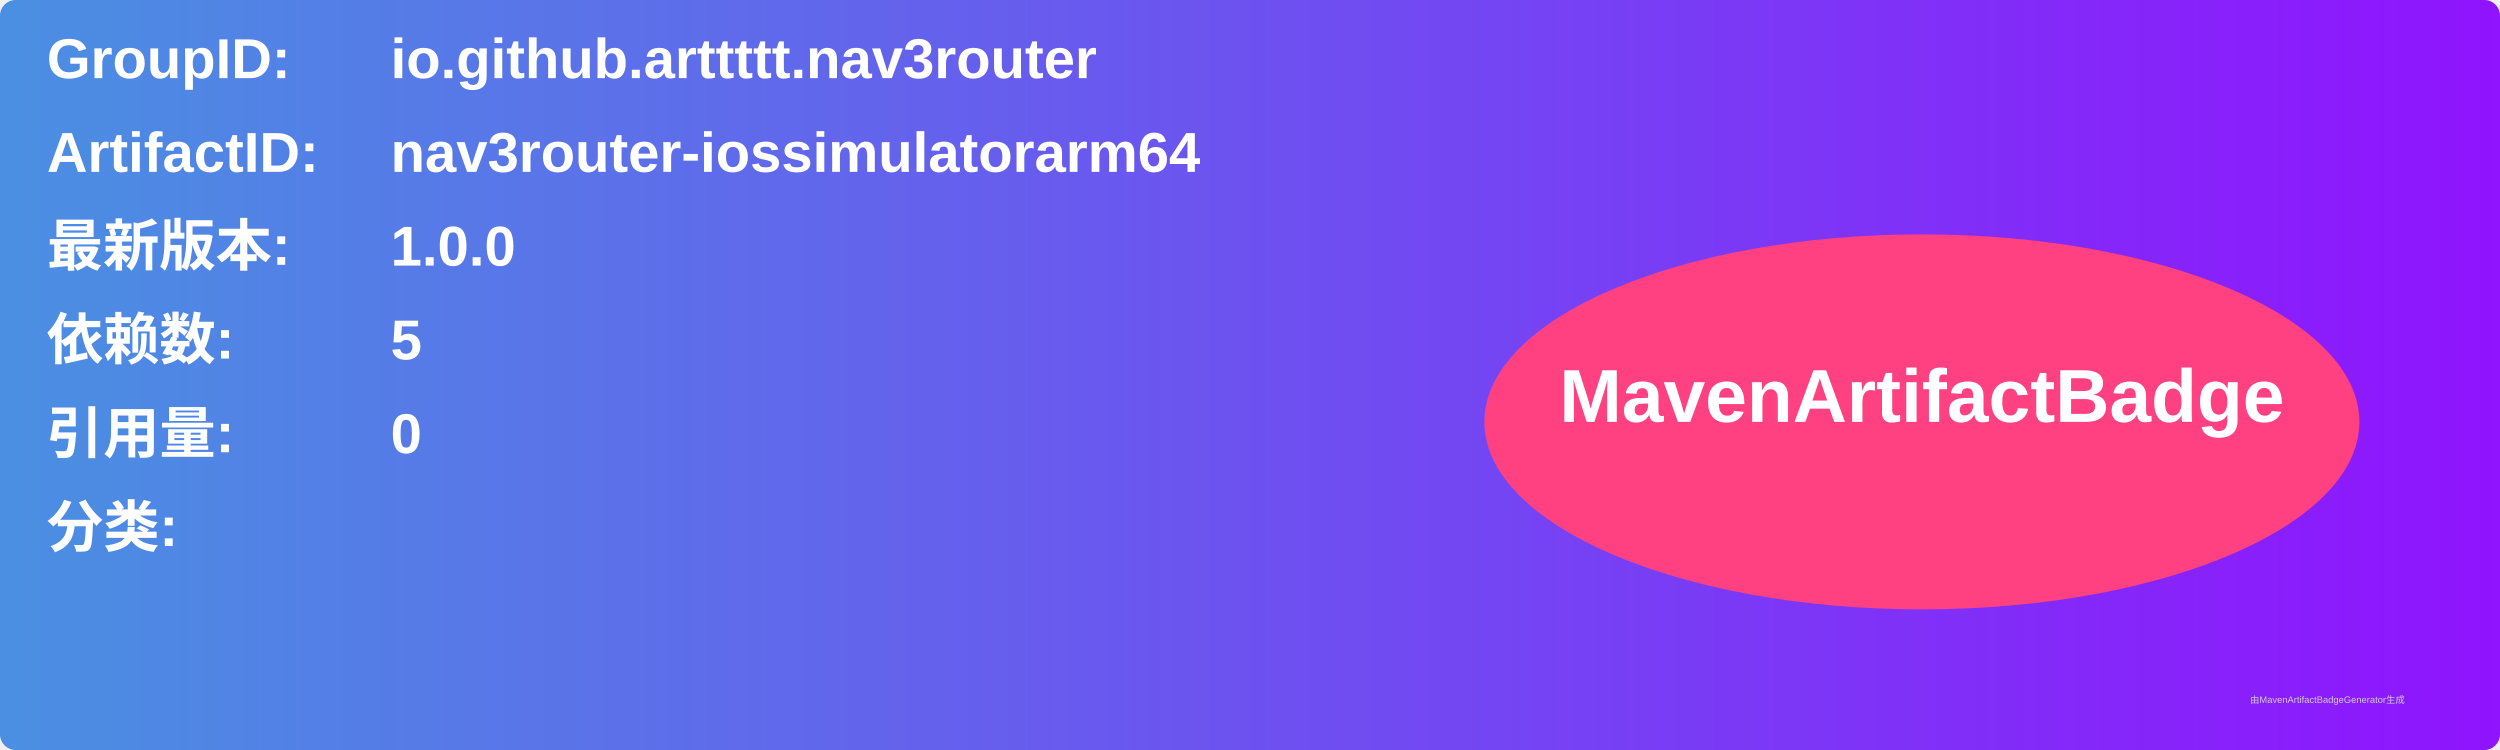
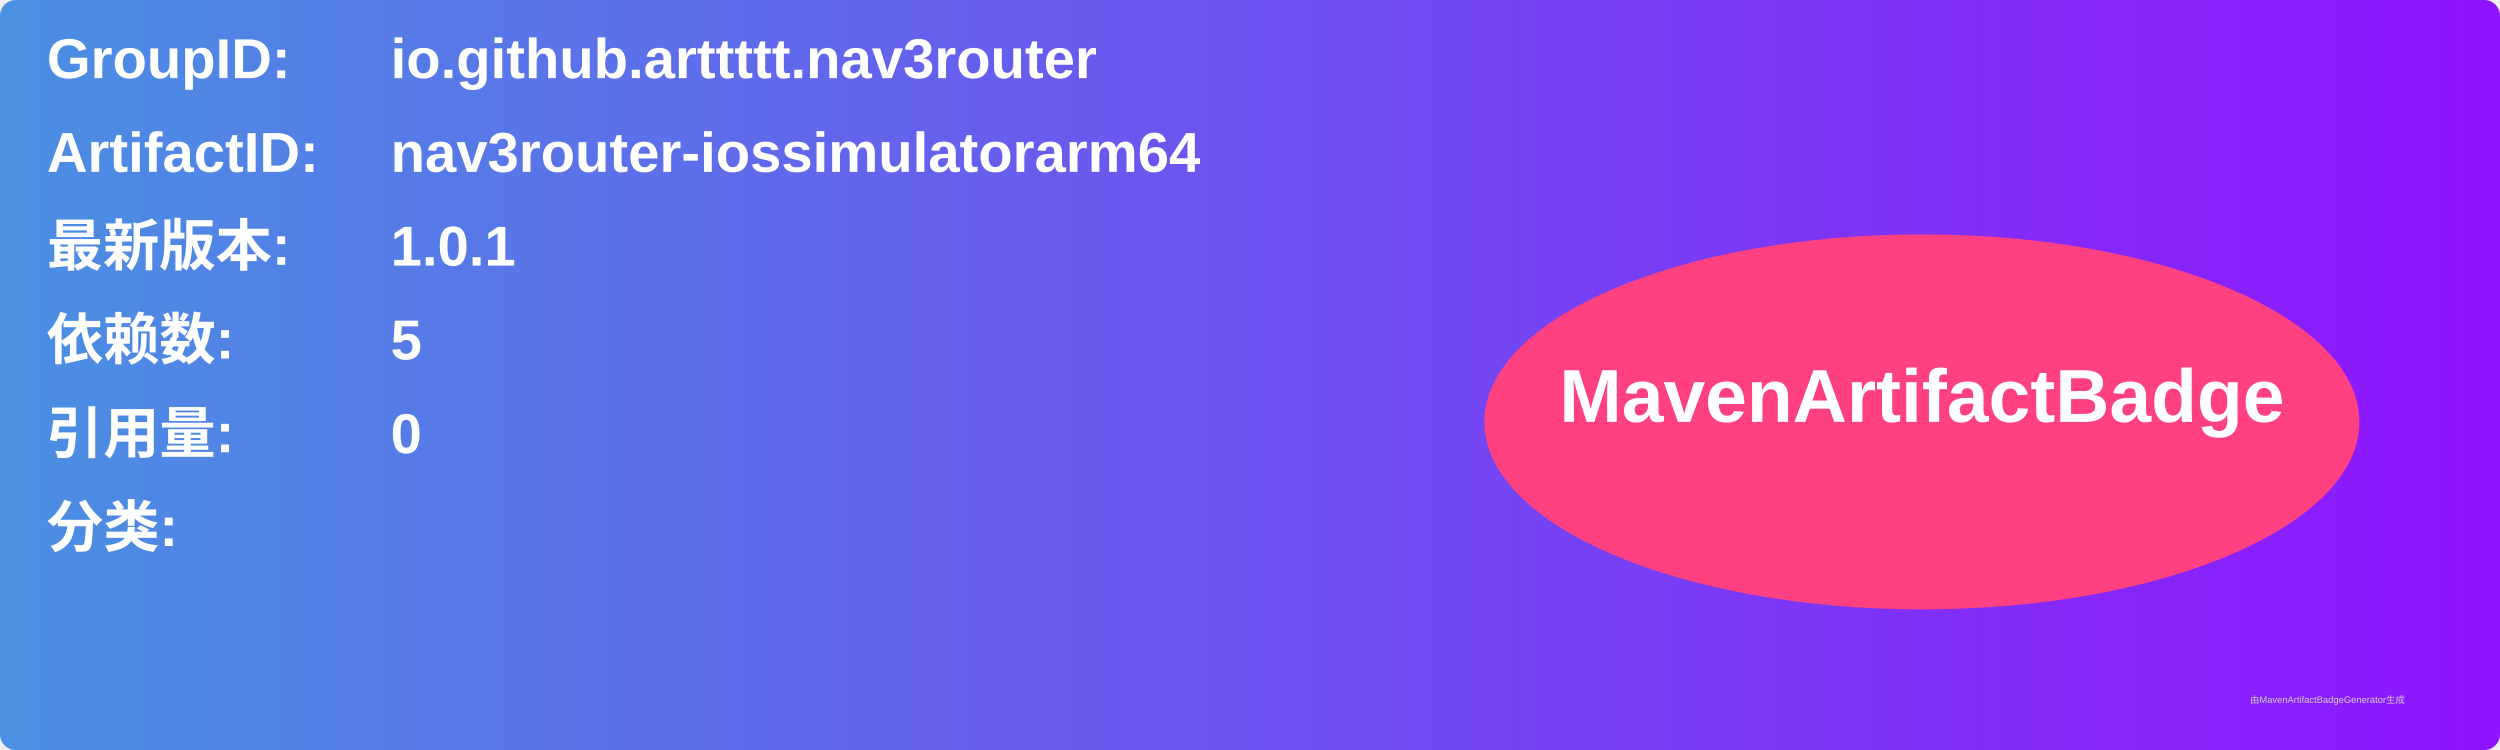
<svg xmlns="http://www.w3.org/2000/svg" width="800" height="240" viewBox="0 0 800 240">
  <linearGradient id="grad" x1="0%" y1="0%" x2="100%" y2="0%">
    <stop offset="0%" stop-color="#4a90e2" />
    <stop offset="100%" stop-color="#9013fe" />
  </linearGradient>
  <rect width="100%" height="100%" rx="5" ry="5" fill="url(#grad)" />
  <g transform="translate(15, 15)">
    <text x="0" y="10" font-family="Arial" font-size="18" fill="white" font-weight="bold" width="260">GroupID:</text>
    <text x="110" y="10" font-family="Arial" font-size="18" fill="white" font-weight="bold" width="460">io.github.arttttt.nav3router</text>
    <text x="0" y="40" font-family="Arial" font-size="18" fill="white" font-weight="bold" width="260">ArtifactID:</text>
    <text x="110" y="40" font-family="Arial" font-size="18" fill="white" font-weight="bold" width="460">nav3router-iossimulatorarm64</text>
    <text x="0" y="70" font-family="Arial" font-size="18" fill="white" font-weight="bold">最新版本:</text>
    <text x="110" y="70" font-family="Arial" font-size="18" fill="white" font-weight="bold">
-       <tspan font-weight="bold">1.0.0</tspan>
+       <tspan font-weight="bold">1.0.1</tspan>
    </text>
    <text x="0" y="100" font-family="Arial" font-size="18" fill="white" font-weight="bold">依赖数: </text>
    <text x="110" y="100" font-family="Arial" font-size="18" fill="white">
      <tspan font-weight="bold">5</tspan>
    </text>
    <text x="0" y="130" font-family="Arial" font-size="18" fill="white" font-weight="bold">引用量: </text>
    <text x="110" y="130" font-family="Arial" font-size="18" fill="white">
      <tspan font-weight="bold">0</tspan>
    </text>
    <text x="0" y="160" font-family="Arial" font-size="18" fill="white" font-weight="bold">分类:</text>
    <text x="10" y="190" font-family="Arial" font-size="10" fill="white">
      <tspan font-weight="bold" />
    </text>
    <ellipse cx="600" cy="120" rx="140" ry="60" fill="#ff4081" />
    <text x="600" y="120" text-anchor="middle" font-family="Arial" font-size="24" fill="white" font-weight="bold">MavenArtifactBadge</text>
  </g>
  <text x="720" y="225" font-family="Arial" font-size="3" fill="#d0d0d0">由MavenArtifactBadgeGenerator生成</text>
</svg>
